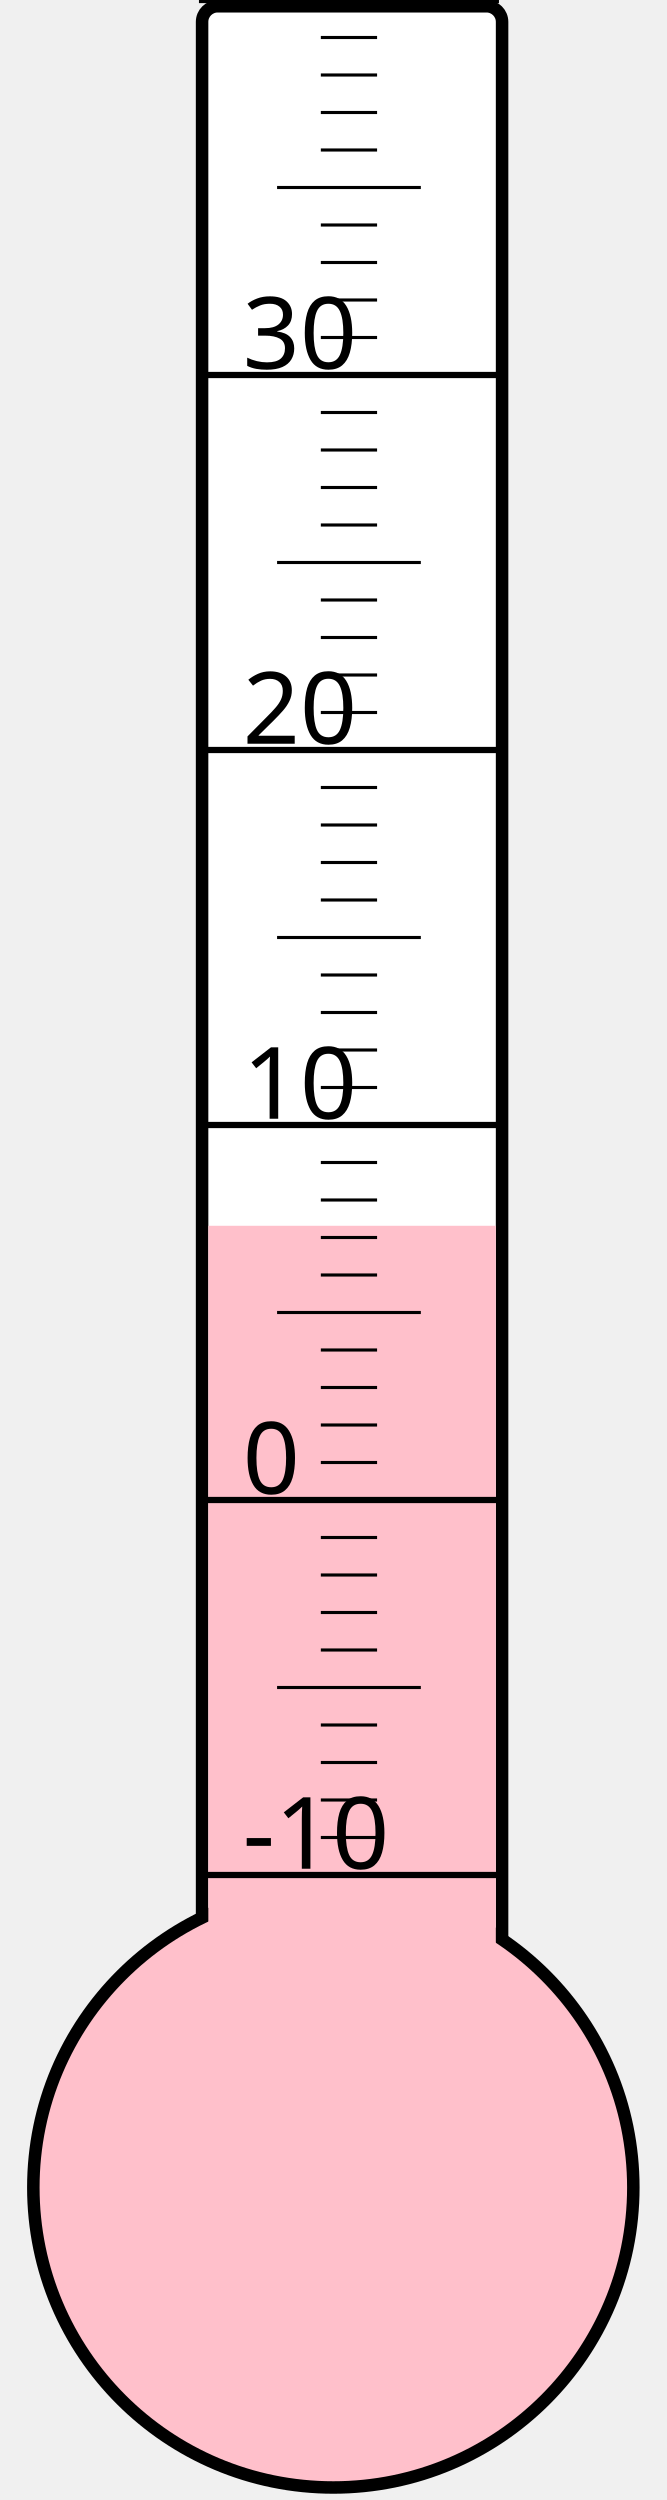
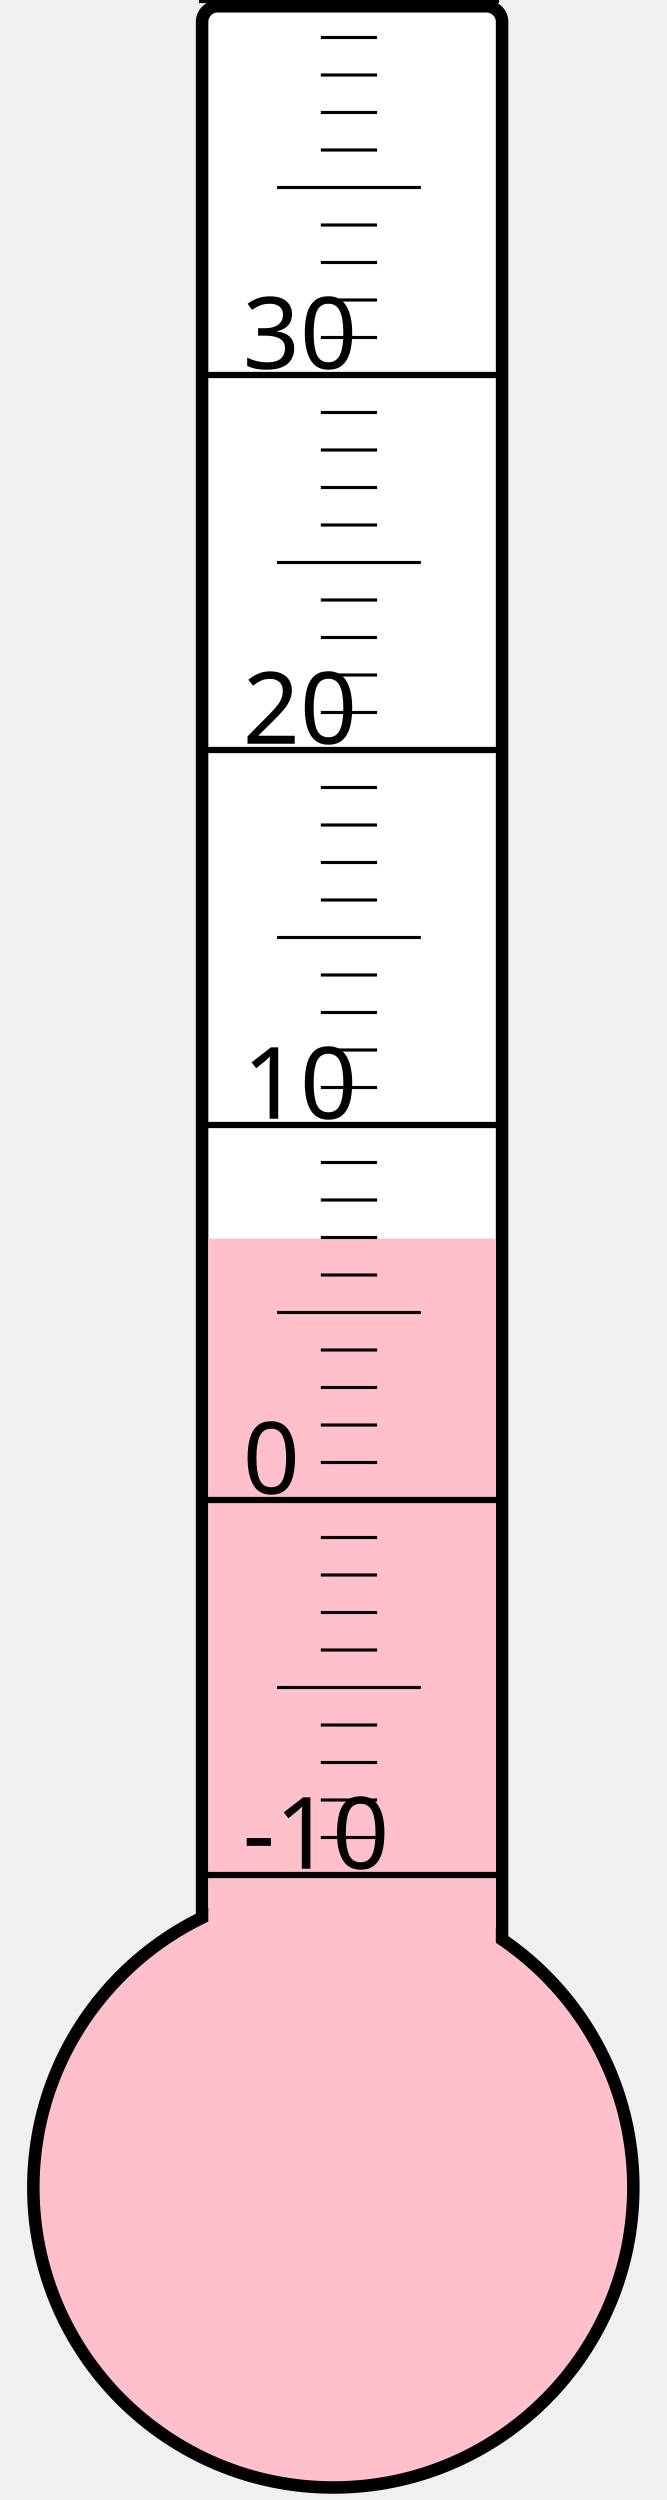
<svg xmlns="http://www.w3.org/2000/svg" width="40px" height="150px" viewBox="0 0 200 800">
  <rect width="200" height="800" x="0" y="0" style="fill: #ffffeb; fill-opacity: 0;" />
  <rect width="96" height="680" x="58" y="2" rx="5" ry="5" style="fill: white; fill-opacity: 1; stroke: black; stroke-width: 4;" />
  <circle cx="100" cy="700" r="96" style="fill: pink; stroke: black; stroke-width: 4;" />
-   <rect width="92" height="307.75" x="60" y="392.25" style="fill: pink; fill-opacity: 1; stroke-width: 0;" />
+   <rect width="92" height="303.625" x="60" y="396.375" style="fill: pink; fill-opacity: 1; stroke-width: 0;" />
  <text x="71" y="598" style="font-family: sans-serif; font-size: 24pt;">-10</text>
  <text x="71" y="478" style="font-family: sans-serif; font-size: 24pt;">0</text>
  <text x="71" y="358" style="font-family: sans-serif; font-size: 24pt;">10</text>
  <text x="71" y="238" style="font-family: sans-serif; font-size: 24pt;">20</text>
  <text x="71" y="118" style="font-family: sans-serif; font-size: 24pt;">30</text>
  <g style="stroke: black;">
    <line x1="57" y1="600" x2="153" y2="600" style="stroke-width: 2;" />
    <line x1="96" y1="588" x2="114" y2="588" style="stroke-width: 1;" />
    <line x1="96" y1="576" x2="114" y2="576" style="stroke-width: 1;" />
    <line x1="96" y1="564" x2="114" y2="564" style="stroke-width: 1;" />
    <line x1="96" y1="552" x2="114" y2="552" style="stroke-width: 1;" />
    <line x1="82" y1="540" x2="128" y2="540" style="stroke-width: 1;" />
    <line x1="96" y1="528" x2="114" y2="528" style="stroke-width: 1;" />
    <line x1="96" y1="516" x2="114" y2="516" style="stroke-width: 1;" />
    <line x1="96" y1="504" x2="114" y2="504" style="stroke-width: 1;" />
    <line x1="96" y1="492" x2="114" y2="492" style="stroke-width: 1;" />
    <line x1="57" y1="480" x2="153" y2="480" style="stroke-width: 2;" />
    <line x1="96" y1="468" x2="114" y2="468" style="stroke-width: 1;" />
    <line x1="96" y1="456" x2="114" y2="456" style="stroke-width: 1;" />
    <line x1="96" y1="444" x2="114" y2="444" style="stroke-width: 1;" />
    <line x1="96" y1="432" x2="114" y2="432" style="stroke-width: 1;" />
    <line x1="82" y1="420" x2="128" y2="420" style="stroke-width: 1;" />
    <line x1="96" y1="408" x2="114" y2="408" style="stroke-width: 1;" />
    <line x1="96" y1="396" x2="114" y2="396" style="stroke-width: 1;" />
    <line x1="96" y1="384" x2="114" y2="384" style="stroke-width: 1;" />
    <line x1="96" y1="372" x2="114" y2="372" style="stroke-width: 1;" />
    <line x1="57" y1="360" x2="153" y2="360" style="stroke-width: 2;" />
    <line x1="96" y1="348" x2="114" y2="348" style="stroke-width: 1;" />
    <line x1="96" y1="336" x2="114" y2="336" style="stroke-width: 1;" />
    <line x1="96" y1="324" x2="114" y2="324" style="stroke-width: 1;" />
    <line x1="96" y1="312" x2="114" y2="312" style="stroke-width: 1;" />
    <line x1="82" y1="300" x2="128" y2="300" style="stroke-width: 1;" />
    <line x1="96" y1="288" x2="114" y2="288" style="stroke-width: 1;" />
    <line x1="96" y1="276" x2="114" y2="276" style="stroke-width: 1;" />
    <line x1="96" y1="264" x2="114" y2="264" style="stroke-width: 1;" />
    <line x1="96" y1="252" x2="114" y2="252" style="stroke-width: 1;" />
    <line x1="57" y1="240" x2="153" y2="240" style="stroke-width: 2;" />
    <line x1="96" y1="228" x2="114" y2="228" style="stroke-width: 1;" />
    <line x1="96" y1="216" x2="114" y2="216" style="stroke-width: 1;" />
    <line x1="96" y1="204" x2="114" y2="204" style="stroke-width: 1;" />
    <line x1="96" y1="192" x2="114" y2="192" style="stroke-width: 1;" />
    <line x1="82" y1="180" x2="128" y2="180" style="stroke-width: 1;" />
    <line x1="96" y1="168" x2="114" y2="168" style="stroke-width: 1;" />
    <line x1="96" y1="156" x2="114" y2="156" style="stroke-width: 1;" />
    <line x1="96" y1="144" x2="114" y2="144" style="stroke-width: 1;" />
    <line x1="96" y1="132" x2="114" y2="132" style="stroke-width: 1;" />
    <line x1="57" y1="120" x2="153" y2="120" style="stroke-width: 2;" />
    <line x1="96" y1="108" x2="114" y2="108" style="stroke-width: 1;" />
    <line x1="96" y1="96" x2="114" y2="96" style="stroke-width: 1;" />
    <line x1="96" y1="84" x2="114" y2="84" style="stroke-width: 1;" />
    <line x1="96" y1="72" x2="114" y2="72" style="stroke-width: 1;" />
    <line x1="82" y1="60" x2="128" y2="60" style="stroke-width: 1;" />
    <line x1="96" y1="48" x2="114" y2="48" style="stroke-width: 1;" />
    <line x1="96" y1="36" x2="114" y2="36" style="stroke-width: 1;" />
    <line x1="96" y1="24" x2="114" y2="24" style="stroke-width: 1;" />
    <line x1="96" y1="12" x2="114" y2="12" style="stroke-width: 1;" />
    <line x1="57" y1="0" x2="153" y2="0" style="stroke-width: 2;" />
  </g>
</svg>
